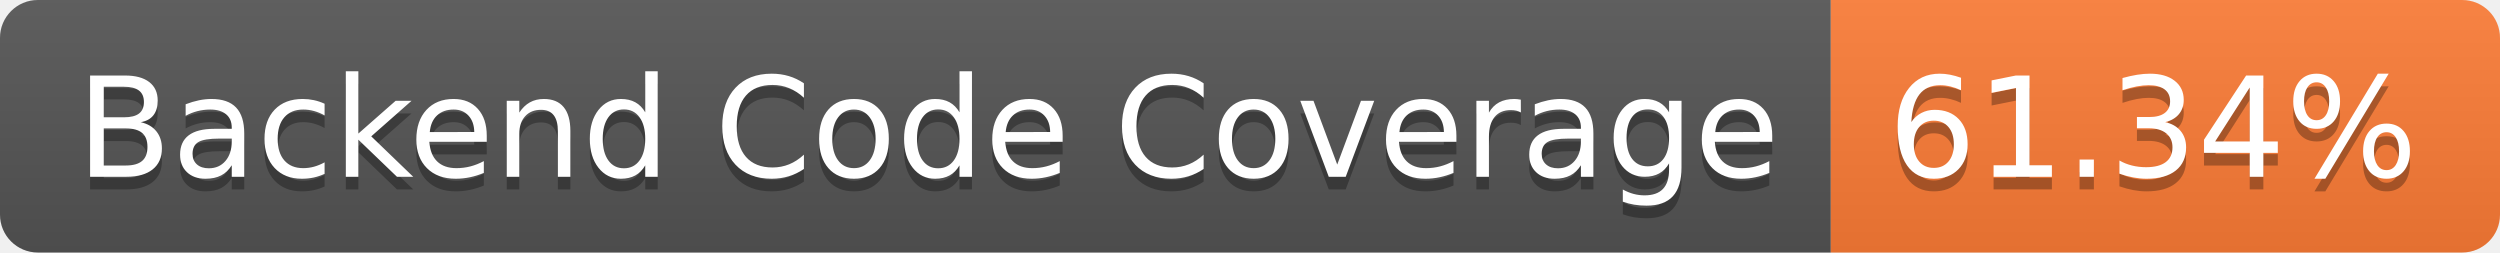
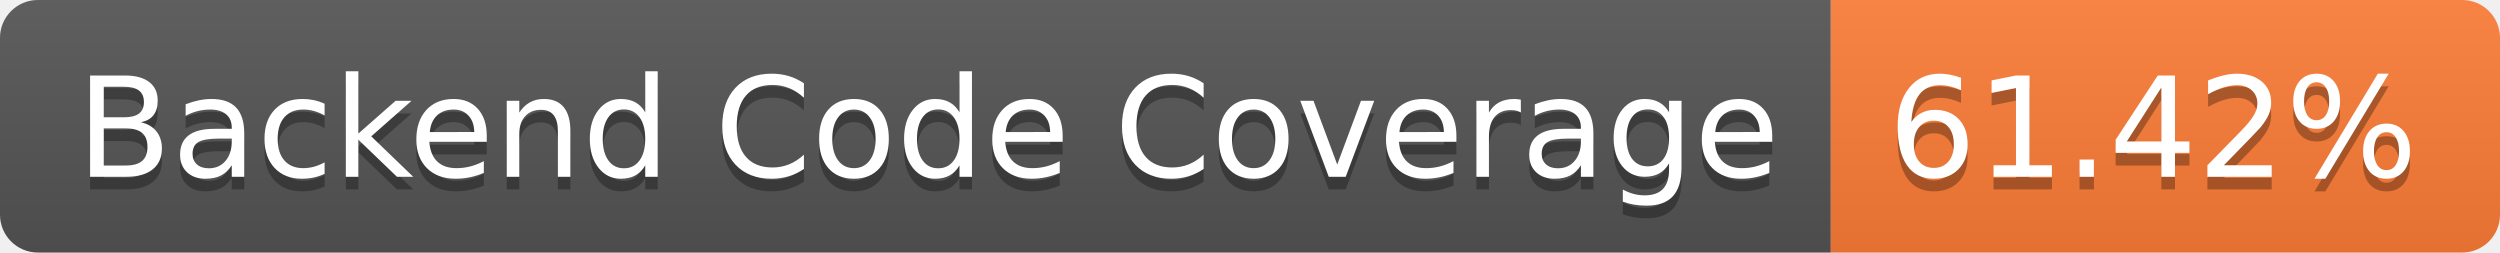
- <svg xmlns="http://www.w3.org/2000/svg" width="198" height="20" role="img" aria-label="Backend Code Coverage: 61.34%">
+ <svg xmlns="http://www.w3.org/2000/svg" width="198" height="20" role="img" aria-label="Backend Code Coverage: 61.42%">
  <linearGradient id="s" x2="0" y2="100%">
    <stop offset="0" stop-color="#bbb" stop-opacity=".1" />
    <stop offset="1" stop-opacity=".1" />
  </linearGradient>
  <clipPath id="r">
    <rect width="198" height="20" rx="3" fill="#fff" />
  </clipPath>
  <g clip-path="url(#r)">
    <rect width="145" height="20" fill="#555" />
    <rect x="145" width="53" height="20" fill="#fe7d37" />
    <rect width="198" height="20" fill="url(#s)" />
  </g>
  <g fill="#fff" text-anchor="middle" font-family="Verdana,Geneva,DejaVu Sans,sans-serif" text-rendering="geometricPrecision" font-size="110">
    <text aria-hidden="true" x="735" y="150" fill="#010101" fill-opacity=".3" transform="scale(.1)" textLength="1350">Backend Code Coverage</text>
    <text x="735" y="140" transform="scale(.1)" fill="#fff" textLength="1350">Backend Code Coverage</text>
-     <text aria-hidden="true" x="1705" y="150" fill="#010101" fill-opacity=".3" transform="scale(.1)" textLength="430">61.34%</text>
-     <text x="1705" y="140" transform="scale(.1)" fill="#fff" textLength="430">61.34%</text>
+     <text aria-hidden="true" x="1705" y="150" fill="#010101" fill-opacity=".3" transform="scale(.1)" textLength="430">61.42%</text>
+     <text x="1705" y="140" transform="scale(.1)" fill="#fff" textLength="430">61.42%</text>
  </g>
</svg>
